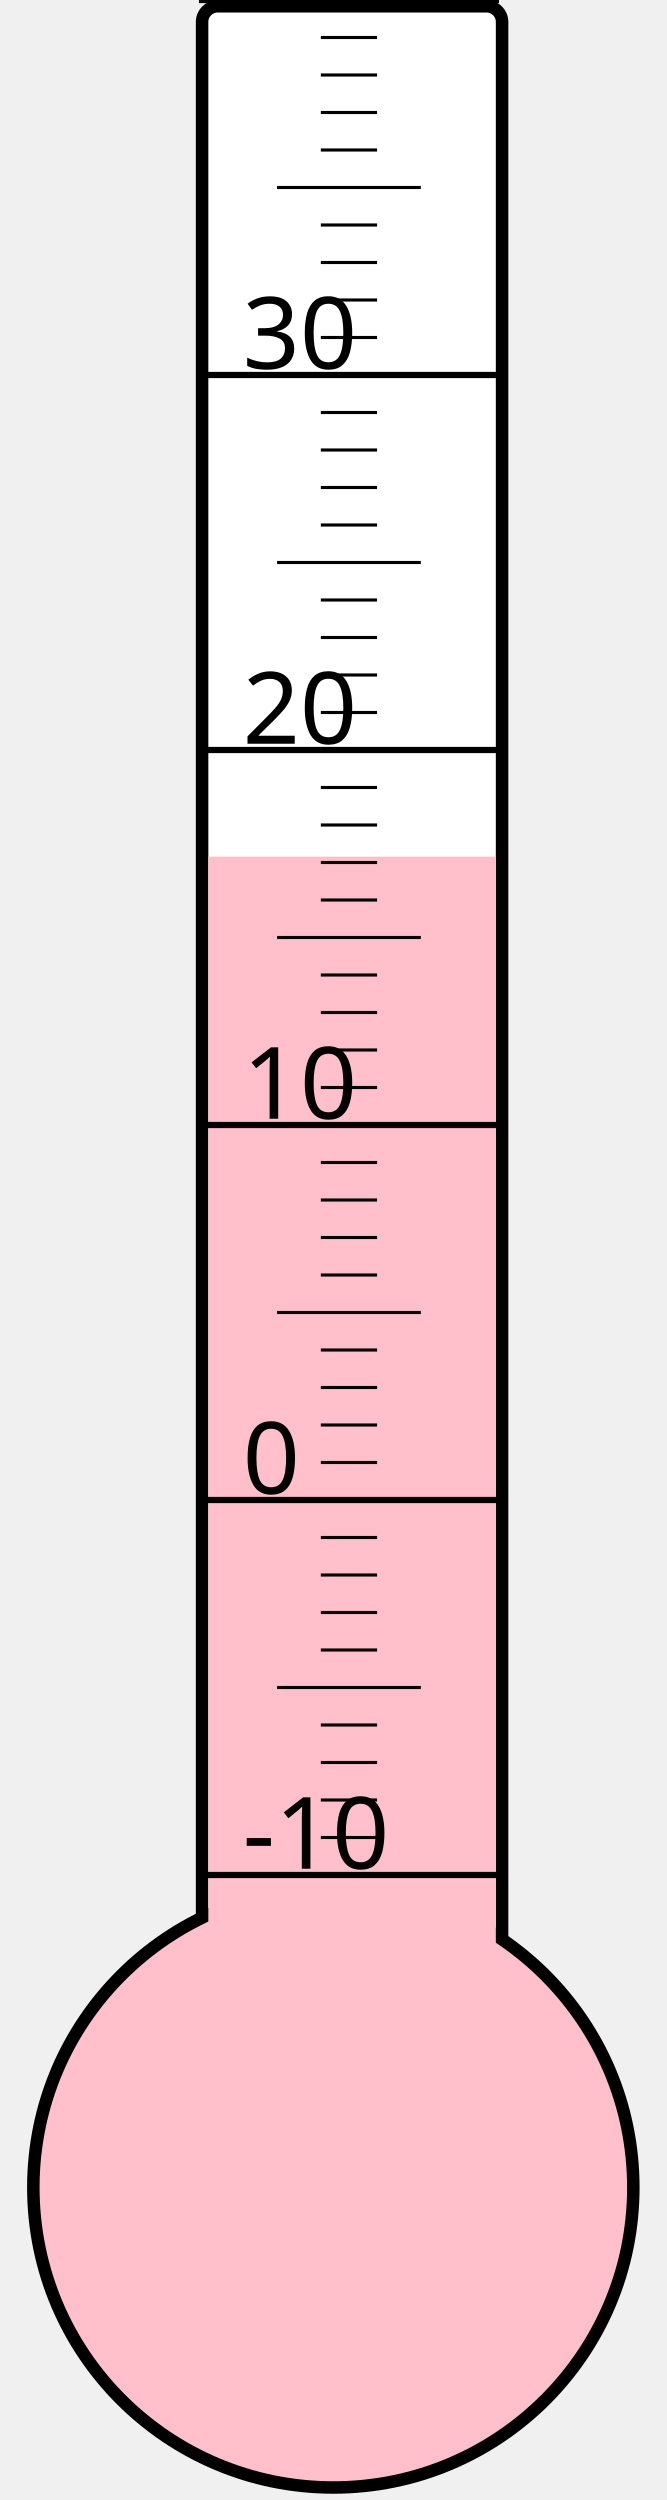
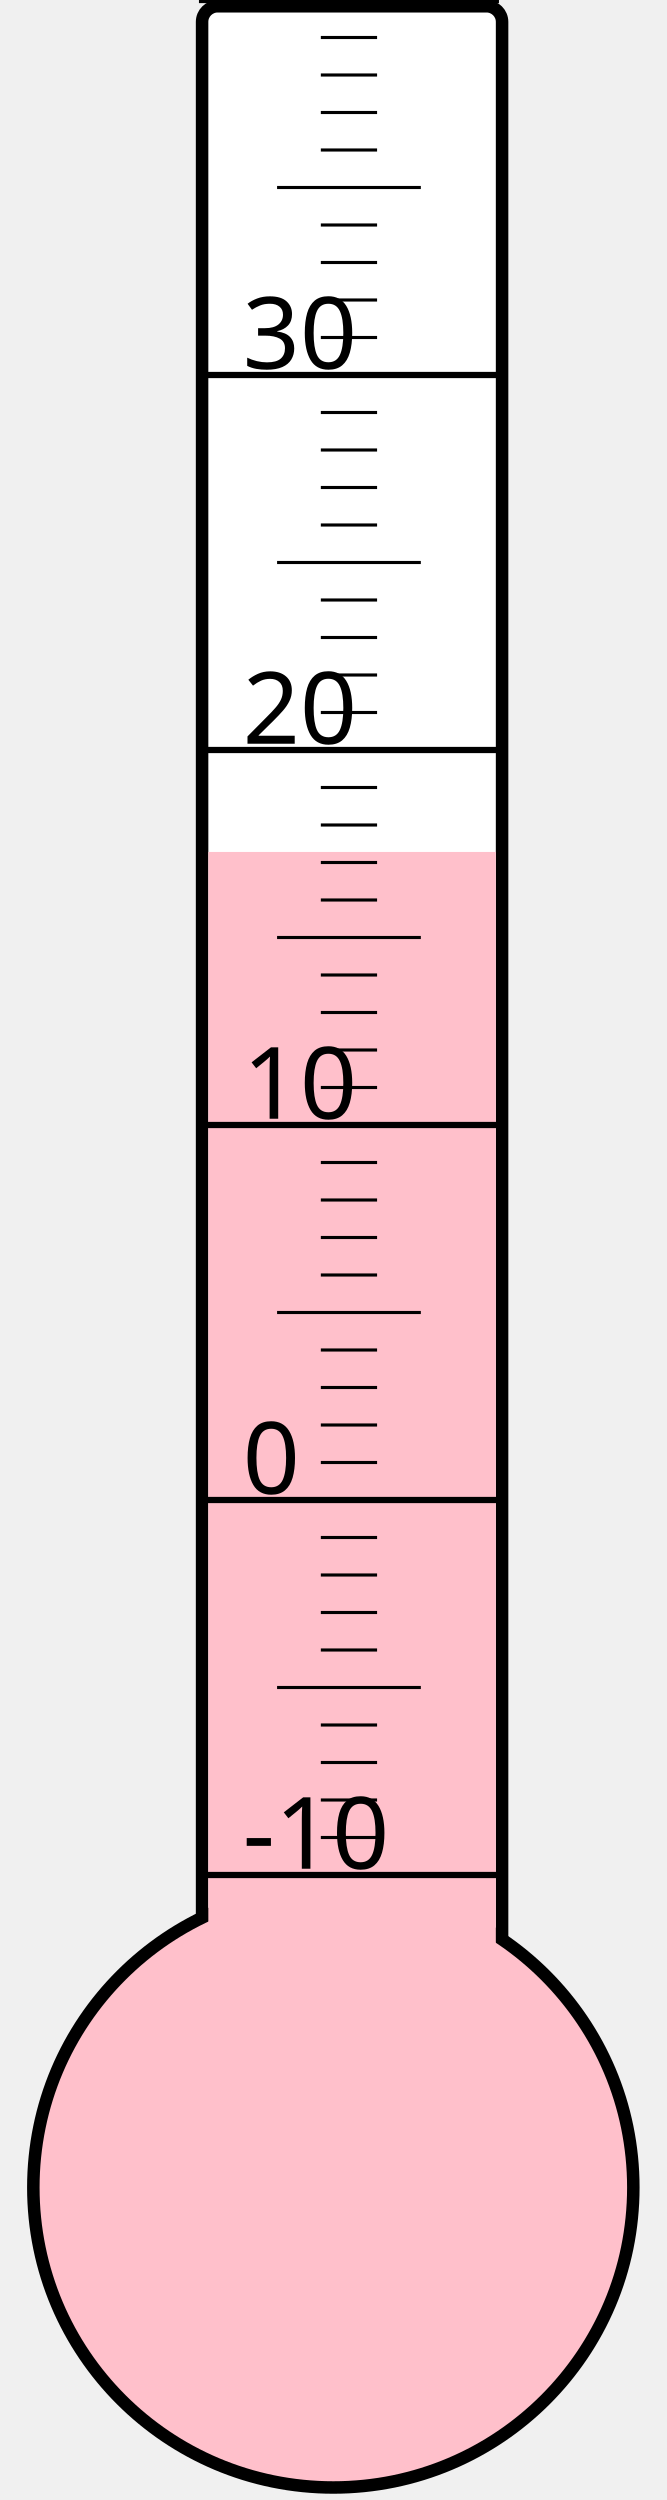
<svg xmlns="http://www.w3.org/2000/svg" width="40px" height="150px" viewBox="0 0 200 800">
  <rect width="200" height="800" x="0" y="0" style="fill: #ffffeb; fill-opacity: 0;" />
  <rect width="96" height="680" x="58" y="2" rx="5" ry="5" style="fill: white; fill-opacity: 1; stroke: black; stroke-width: 4;" />
  <circle cx="100" cy="700" r="96" style="fill: pink; stroke: black; stroke-width: 4;" />
-   <rect width="92" height="425.875" x="60" y="274.125" style="fill: pink; fill-opacity: 1; stroke-width: 0;" />
+   <rect width="92" height="427.375" x="60" y="272.625" style="fill: pink; fill-opacity: 1; stroke-width: 0;" />
  <text x="71" y="598" style="font-family: sans-serif; font-size: 24pt;">-10</text>
  <text x="71" y="478" style="font-family: sans-serif; font-size: 24pt;">0</text>
  <text x="71" y="358" style="font-family: sans-serif; font-size: 24pt;">10</text>
  <text x="71" y="238" style="font-family: sans-serif; font-size: 24pt;">20</text>
  <text x="71" y="118" style="font-family: sans-serif; font-size: 24pt;">30</text>
  <g style="stroke: black;">
    <line x1="57" y1="600" x2="153" y2="600" style="stroke-width: 2;" />
    <line x1="96" y1="588" x2="114" y2="588" style="stroke-width: 1;" />
    <line x1="96" y1="576" x2="114" y2="576" style="stroke-width: 1;" />
    <line x1="96" y1="564" x2="114" y2="564" style="stroke-width: 1;" />
    <line x1="96" y1="552" x2="114" y2="552" style="stroke-width: 1;" />
    <line x1="82" y1="540" x2="128" y2="540" style="stroke-width: 1;" />
    <line x1="96" y1="528" x2="114" y2="528" style="stroke-width: 1;" />
    <line x1="96" y1="516" x2="114" y2="516" style="stroke-width: 1;" />
    <line x1="96" y1="504" x2="114" y2="504" style="stroke-width: 1;" />
    <line x1="96" y1="492" x2="114" y2="492" style="stroke-width: 1;" />
    <line x1="57" y1="480" x2="153" y2="480" style="stroke-width: 2;" />
    <line x1="96" y1="468" x2="114" y2="468" style="stroke-width: 1;" />
    <line x1="96" y1="456" x2="114" y2="456" style="stroke-width: 1;" />
    <line x1="96" y1="444" x2="114" y2="444" style="stroke-width: 1;" />
    <line x1="96" y1="432" x2="114" y2="432" style="stroke-width: 1;" />
    <line x1="82" y1="420" x2="128" y2="420" style="stroke-width: 1;" />
    <line x1="96" y1="408" x2="114" y2="408" style="stroke-width: 1;" />
    <line x1="96" y1="396" x2="114" y2="396" style="stroke-width: 1;" />
    <line x1="96" y1="384" x2="114" y2="384" style="stroke-width: 1;" />
    <line x1="96" y1="372" x2="114" y2="372" style="stroke-width: 1;" />
    <line x1="57" y1="360" x2="153" y2="360" style="stroke-width: 2;" />
    <line x1="96" y1="348" x2="114" y2="348" style="stroke-width: 1;" />
    <line x1="96" y1="336" x2="114" y2="336" style="stroke-width: 1;" />
    <line x1="96" y1="324" x2="114" y2="324" style="stroke-width: 1;" />
    <line x1="96" y1="312" x2="114" y2="312" style="stroke-width: 1;" />
    <line x1="82" y1="300" x2="128" y2="300" style="stroke-width: 1;" />
    <line x1="96" y1="288" x2="114" y2="288" style="stroke-width: 1;" />
    <line x1="96" y1="276" x2="114" y2="276" style="stroke-width: 1;" />
    <line x1="96" y1="264" x2="114" y2="264" style="stroke-width: 1;" />
    <line x1="96" y1="252" x2="114" y2="252" style="stroke-width: 1;" />
    <line x1="57" y1="240" x2="153" y2="240" style="stroke-width: 2;" />
    <line x1="96" y1="228" x2="114" y2="228" style="stroke-width: 1;" />
    <line x1="96" y1="216" x2="114" y2="216" style="stroke-width: 1;" />
    <line x1="96" y1="204" x2="114" y2="204" style="stroke-width: 1;" />
    <line x1="96" y1="192" x2="114" y2="192" style="stroke-width: 1;" />
    <line x1="82" y1="180" x2="128" y2="180" style="stroke-width: 1;" />
    <line x1="96" y1="168" x2="114" y2="168" style="stroke-width: 1;" />
    <line x1="96" y1="156" x2="114" y2="156" style="stroke-width: 1;" />
    <line x1="96" y1="144" x2="114" y2="144" style="stroke-width: 1;" />
    <line x1="96" y1="132" x2="114" y2="132" style="stroke-width: 1;" />
    <line x1="57" y1="120" x2="153" y2="120" style="stroke-width: 2;" />
    <line x1="96" y1="108" x2="114" y2="108" style="stroke-width: 1;" />
    <line x1="96" y1="96" x2="114" y2="96" style="stroke-width: 1;" />
    <line x1="96" y1="84" x2="114" y2="84" style="stroke-width: 1;" />
    <line x1="96" y1="72" x2="114" y2="72" style="stroke-width: 1;" />
    <line x1="82" y1="60" x2="128" y2="60" style="stroke-width: 1;" />
    <line x1="96" y1="48" x2="114" y2="48" style="stroke-width: 1;" />
    <line x1="96" y1="36" x2="114" y2="36" style="stroke-width: 1;" />
    <line x1="96" y1="24" x2="114" y2="24" style="stroke-width: 1;" />
    <line x1="96" y1="12" x2="114" y2="12" style="stroke-width: 1;" />
    <line x1="57" y1="0" x2="153" y2="0" style="stroke-width: 2;" />
  </g>
</svg>
